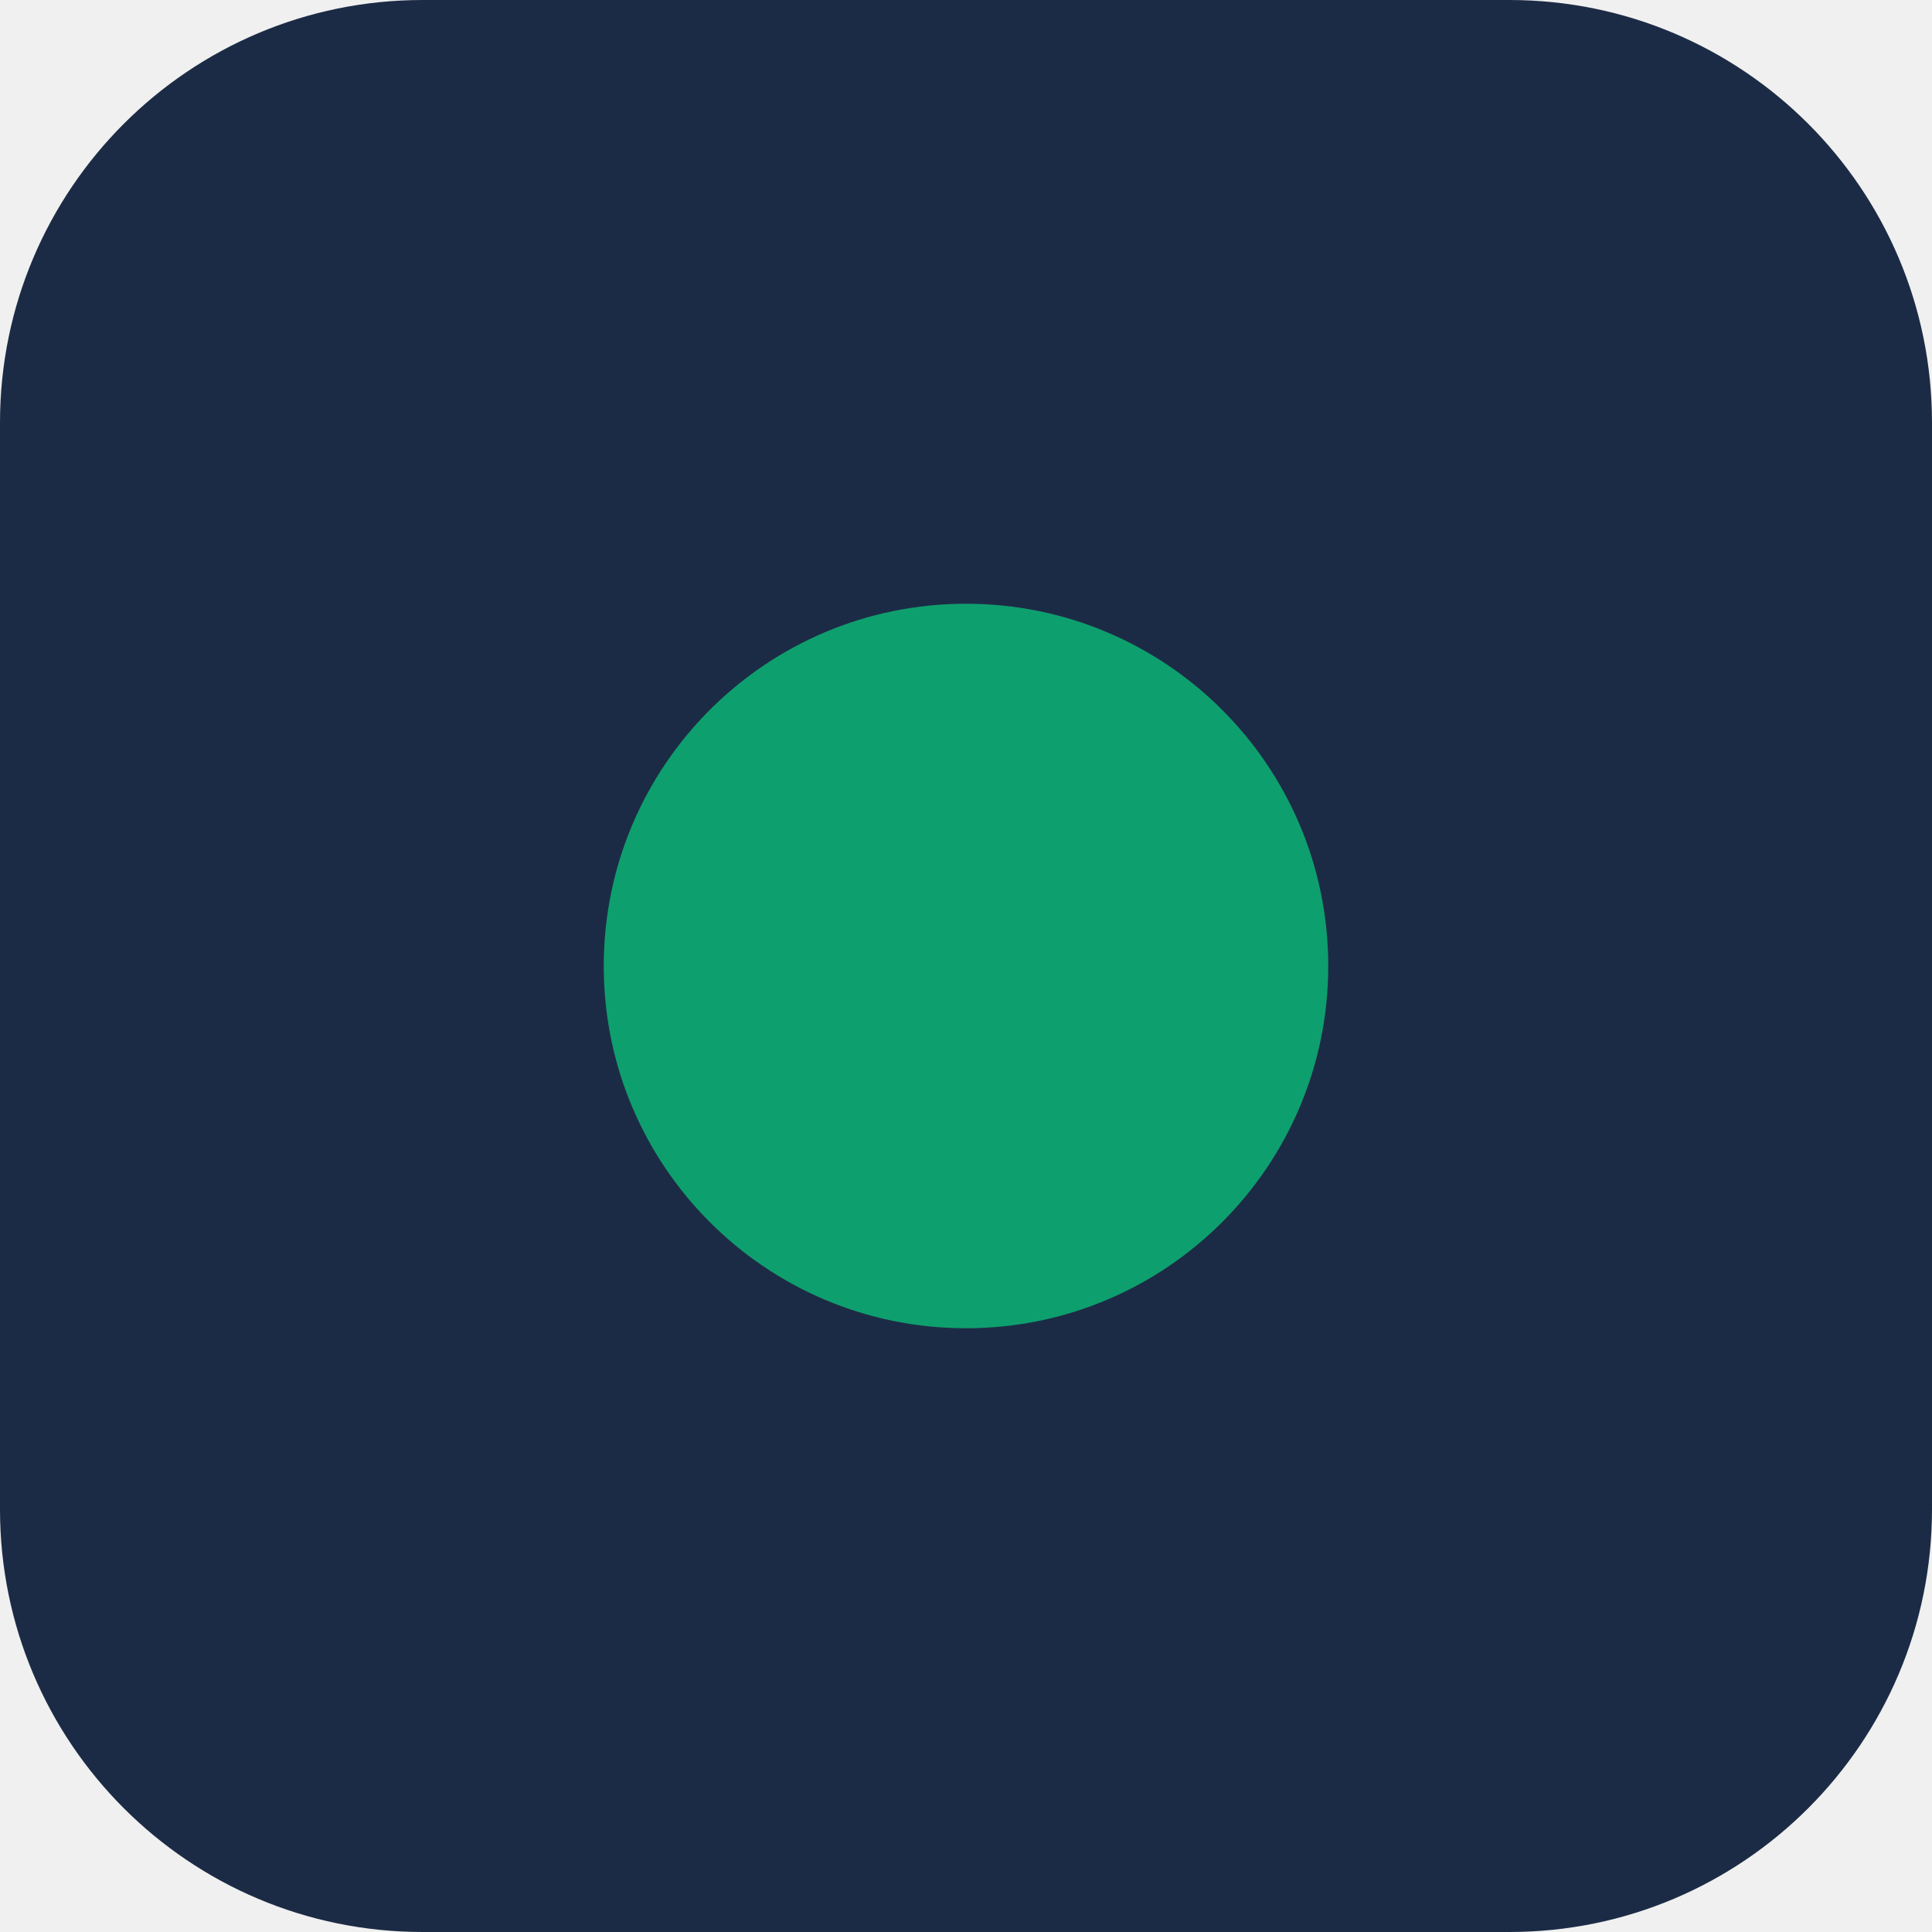
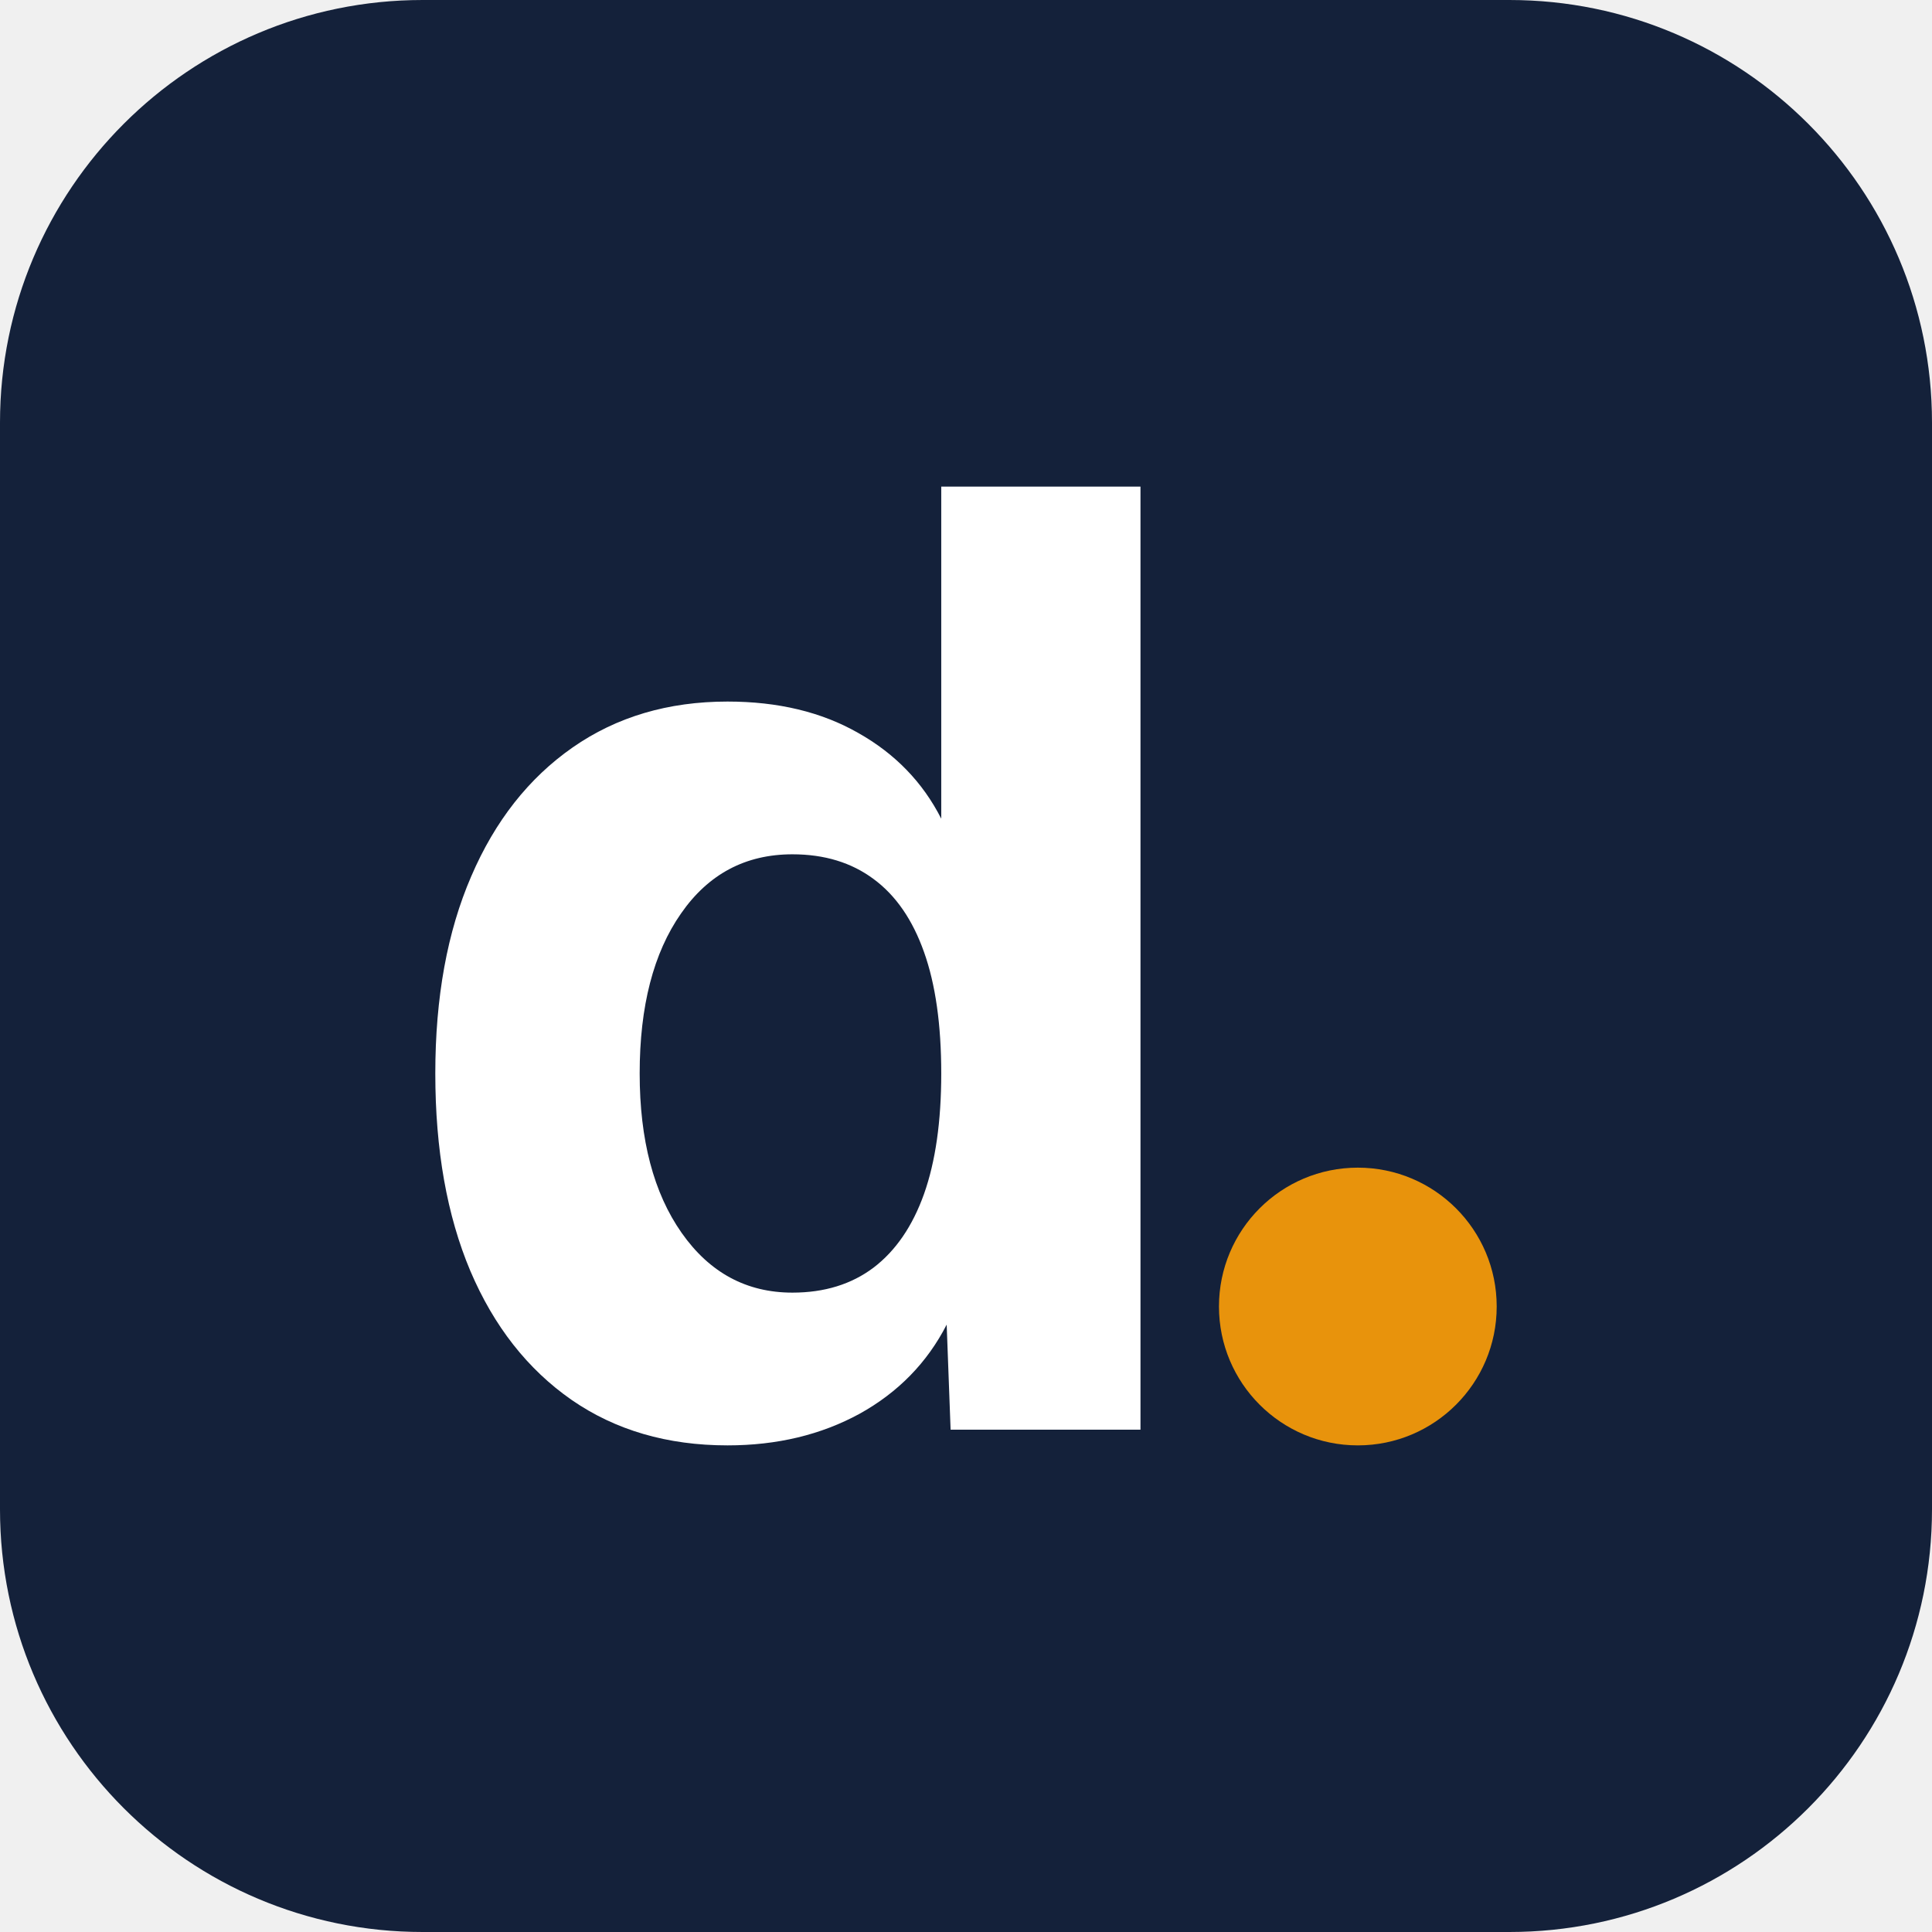
- <svg xmlns="http://www.w3.org/2000/svg" viewBox="0 0 32 32">
-   <rect width="32" height="32" rx="7" fill="#1C2B45" />
-   <circle cx="16" cy="16" r="6" fill="#0E9F6E" />
+ <svg xmlns="http://www.w3.org/2000/svg" viewBox="0 0 64 64">
+   <rect width="64" height="64" rx="14" fill="#14213A" />
+   <path d="M24.10 47.88Q21.11 47.88 18.93 46.37Q16.75 44.85 15.58 42.10Q14.42 39.35 14.42 35.56Q14.42 31.78 15.61 29.03Q16.79 26.28 18.97 24.76Q21.15 23.24 24.10 23.24Q26.61 23.24 28.43 24.28Q30.26 25.31 31.18 27.12L31.18 16.12L37.78 16.12L37.78 47.36L31.49 47.36L31.36 43.88Q30.39 45.77 28.48 46.83Q26.56 47.88 24.10 47.88M26.25 42.82Q27.84 42.82 28.94 41.99Q30.04 41.15 30.61 39.55Q31.18 37.94 31.18 35.56Q31.18 33.14 30.61 31.54Q30.04 29.93 28.94 29.12Q27.84 28.30 26.25 28.30Q23.92 28.30 22.56 30.26Q21.19 32.22 21.19 35.56Q21.19 38.86 22.58 40.84Q23.97 42.82 26.25 42.82" fill="#fff" />
+   <circle cx="44.98" cy="43.28" r="4.6" fill="#E8930C" />
</svg>
